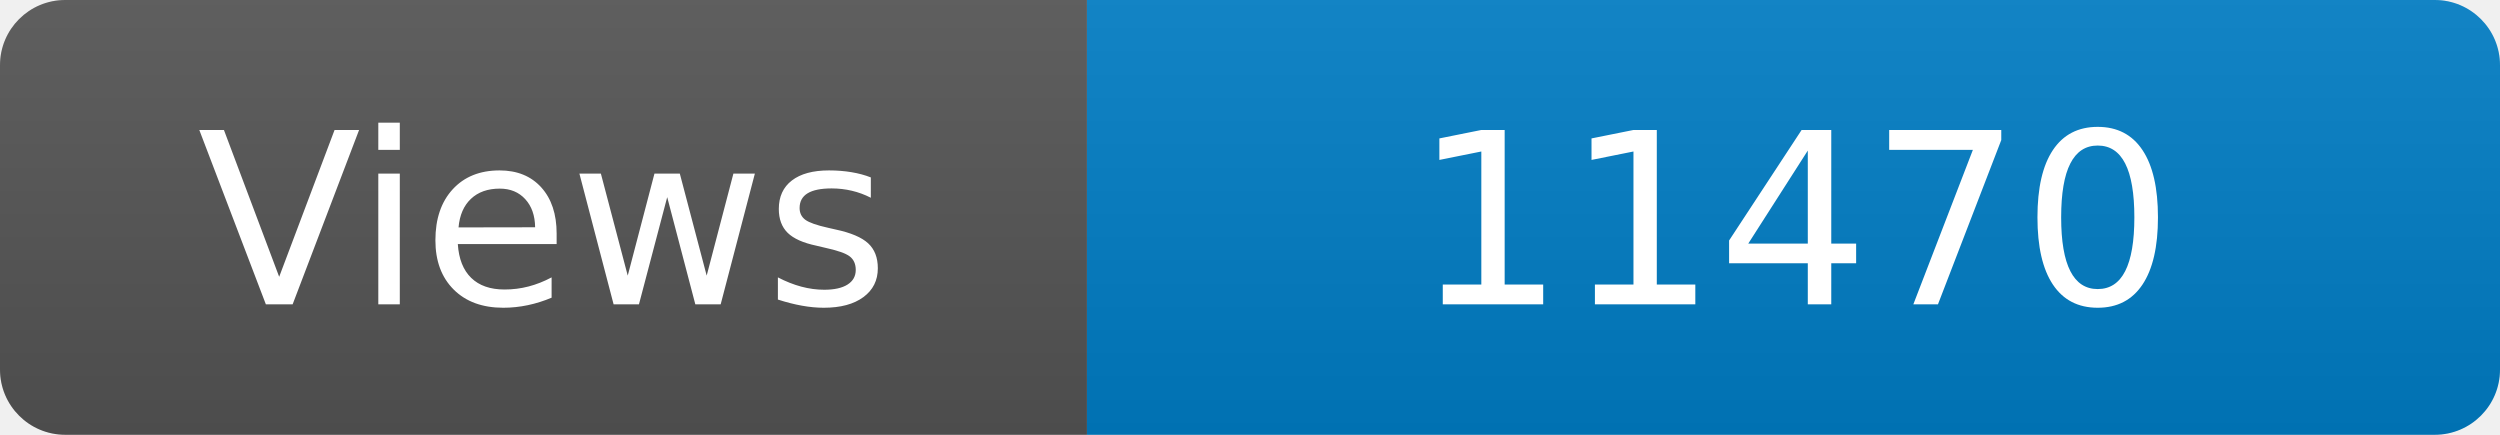
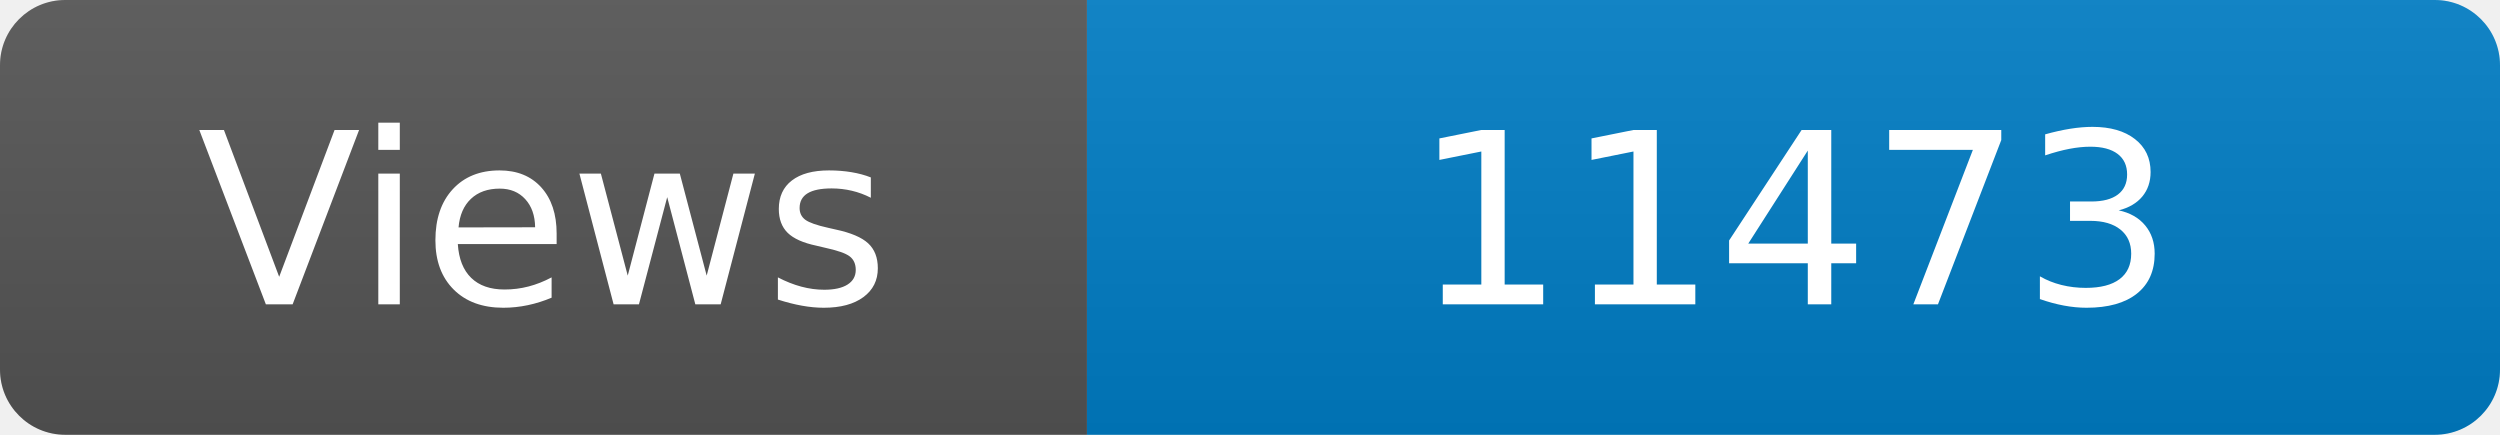
<svg xmlns="http://www.w3.org/2000/svg" width="115" height="20" role="img" aria-label="Maintained?: yes">
  <linearGradient id="s" x2="0" y2="100%">
    <stop offset="0" stop-color="#bbb" stop-opacity=".1" />
    <stop offset="1" stop-opacity=".1" />
  </linearGradient>
  <clipPath id="r">
    <rect width="115" height="20" rx="3" fill="#fff" />
  </clipPath>
  <g clip-path="url(#r)">
    <rect width="50" height="20" fill="#555" />
    <rect x="50" width="160" height="20" fill="#007ec6" />
    <rect width="115" height="20" fill="url(#s)" />
  </g>
  <g fill="#fff" text-anchor="middle" font-family="Verdana,Geneva,DejaVu Sans,sans-serif" font-size="110">
    <text x="250" y="140" transform="scale(.1)" fill="#fff">Views</text>
-     <text x="825" y="140" transform="scale(.1)" fill="#fff">11470</text>
+     <text x="825" y="140" transform="scale(.1)" fill="#fff">11473</text>
  </g>
</svg>
